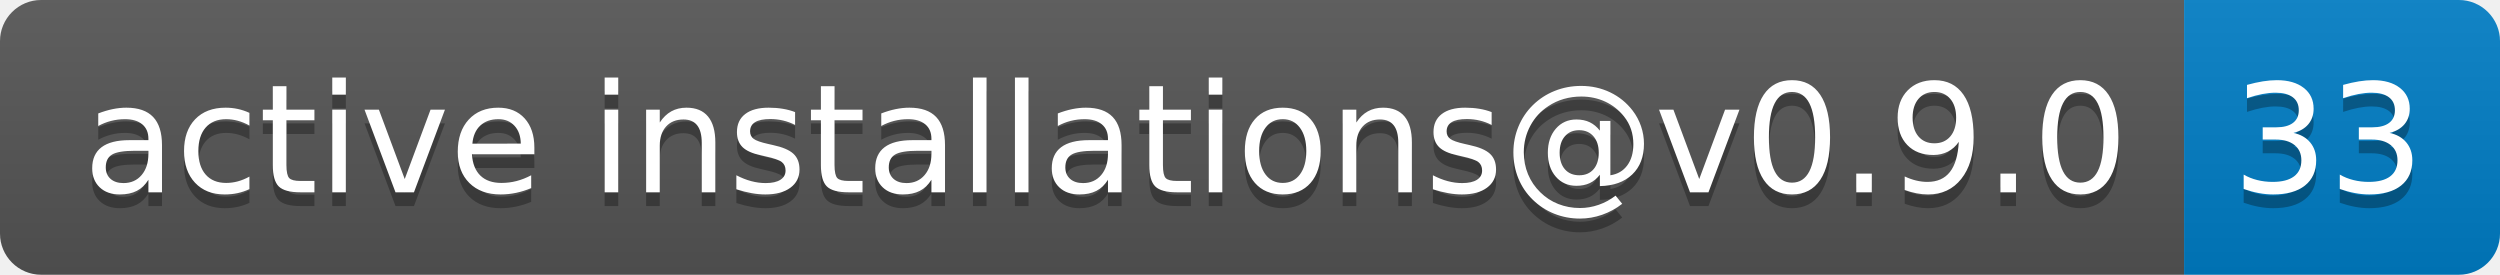
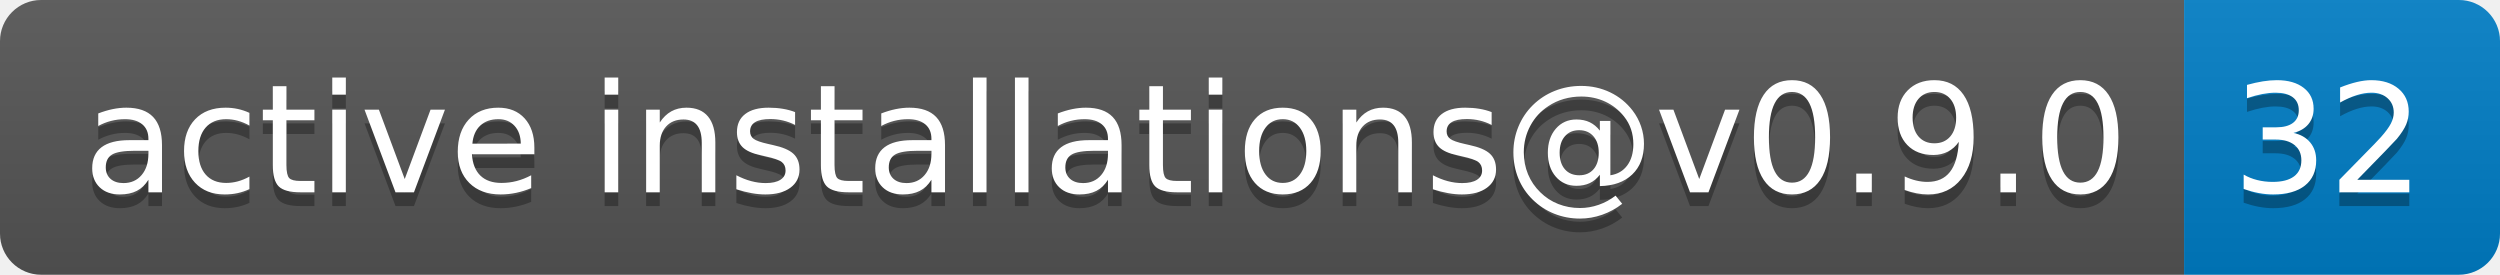
- <svg xmlns="http://www.w3.org/2000/svg" width="182" height="20" role="img" aria-label="active installations@v0.9.0: 33">
+ <svg xmlns="http://www.w3.org/2000/svg" width="182" height="20" role="img" aria-label="active installations@v0.9.0: 32">
  <linearGradient id="s" x2="0" y2="100%">
    <stop offset="0" stop-color="#bbb" stop-opacity=".1" />
    <stop offset="1" stop-opacity=".1" />
  </linearGradient>
  <clipPath id="r">
    <rect width="182" height="20" rx="3" fill="#fff" />
  </clipPath>
  <g clip-path="url(#r)">
    <rect width="159" height="20" fill="#555" />
    <rect x="159" width="23" height="20" fill="#007ec6" />
    <rect width="182" height="20" fill="url(#s)" />
  </g>
  <g fill="#fff" text-anchor="middle" font-family="Verdana,Geneva,DejaVu Sans,sans-serif" text-rendering="geometricPrecision" font-size="110">
    <text aria-hidden="true" x="805" y="150" fill="#010101" fill-opacity=".3" transform="scale(.1)" textLength="1490">active installations@v0.9.0</text>
    <text x="805" y="140" transform="scale(.1)" fill="#fff" textLength="1490">active installations@v0.9.0</text>
-     <text aria-hidden="true" x="1695" y="150" fill="#010101" fill-opacity=".3" transform="scale(.1)" textLength="130">33</text>
-     <text x="1695" y="140" transform="scale(.1)" fill="#fff" textLength="130">33</text>
+     <text aria-hidden="true" x="1695" y="150" fill="#010101" fill-opacity=".3" transform="scale(.1)" textLength="130">32</text>
+     <text x="1695" y="140" transform="scale(.1)" fill="#fff" textLength="130">32</text>
  </g>
</svg>
